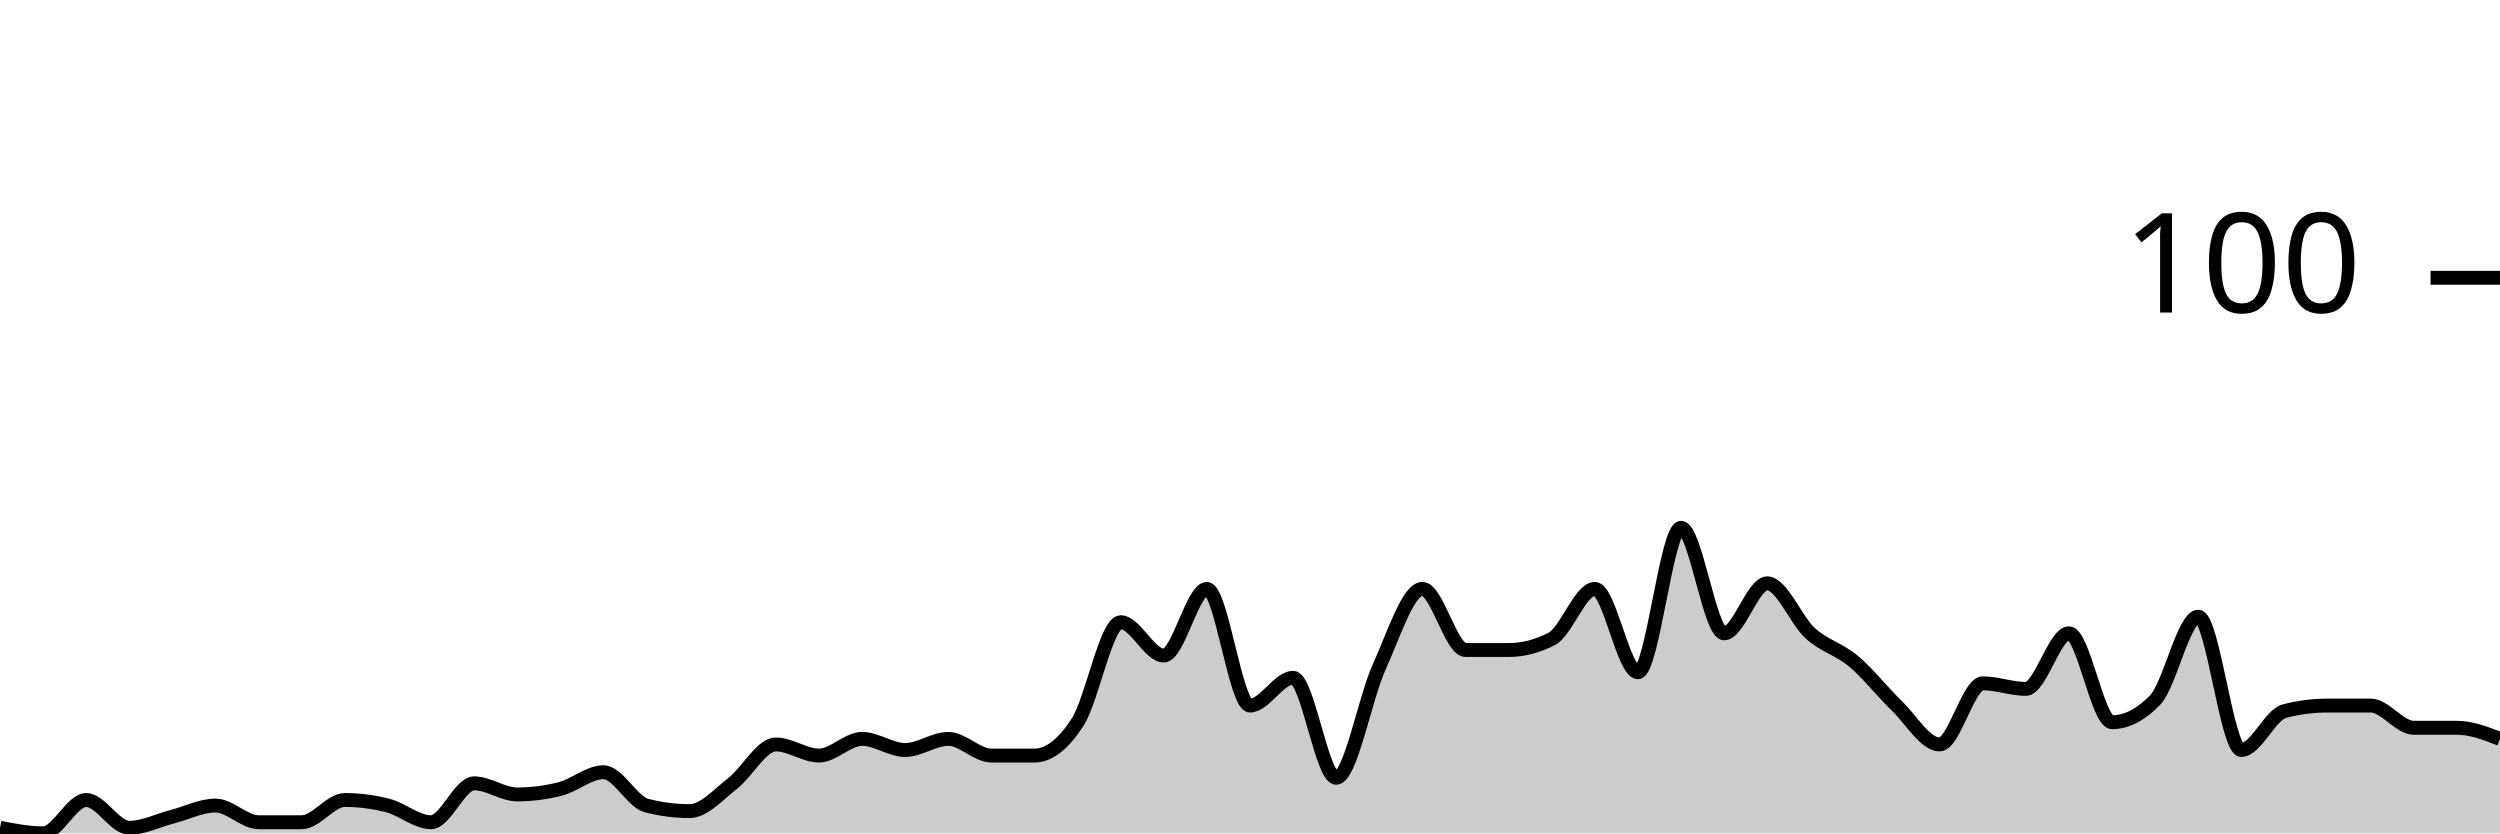
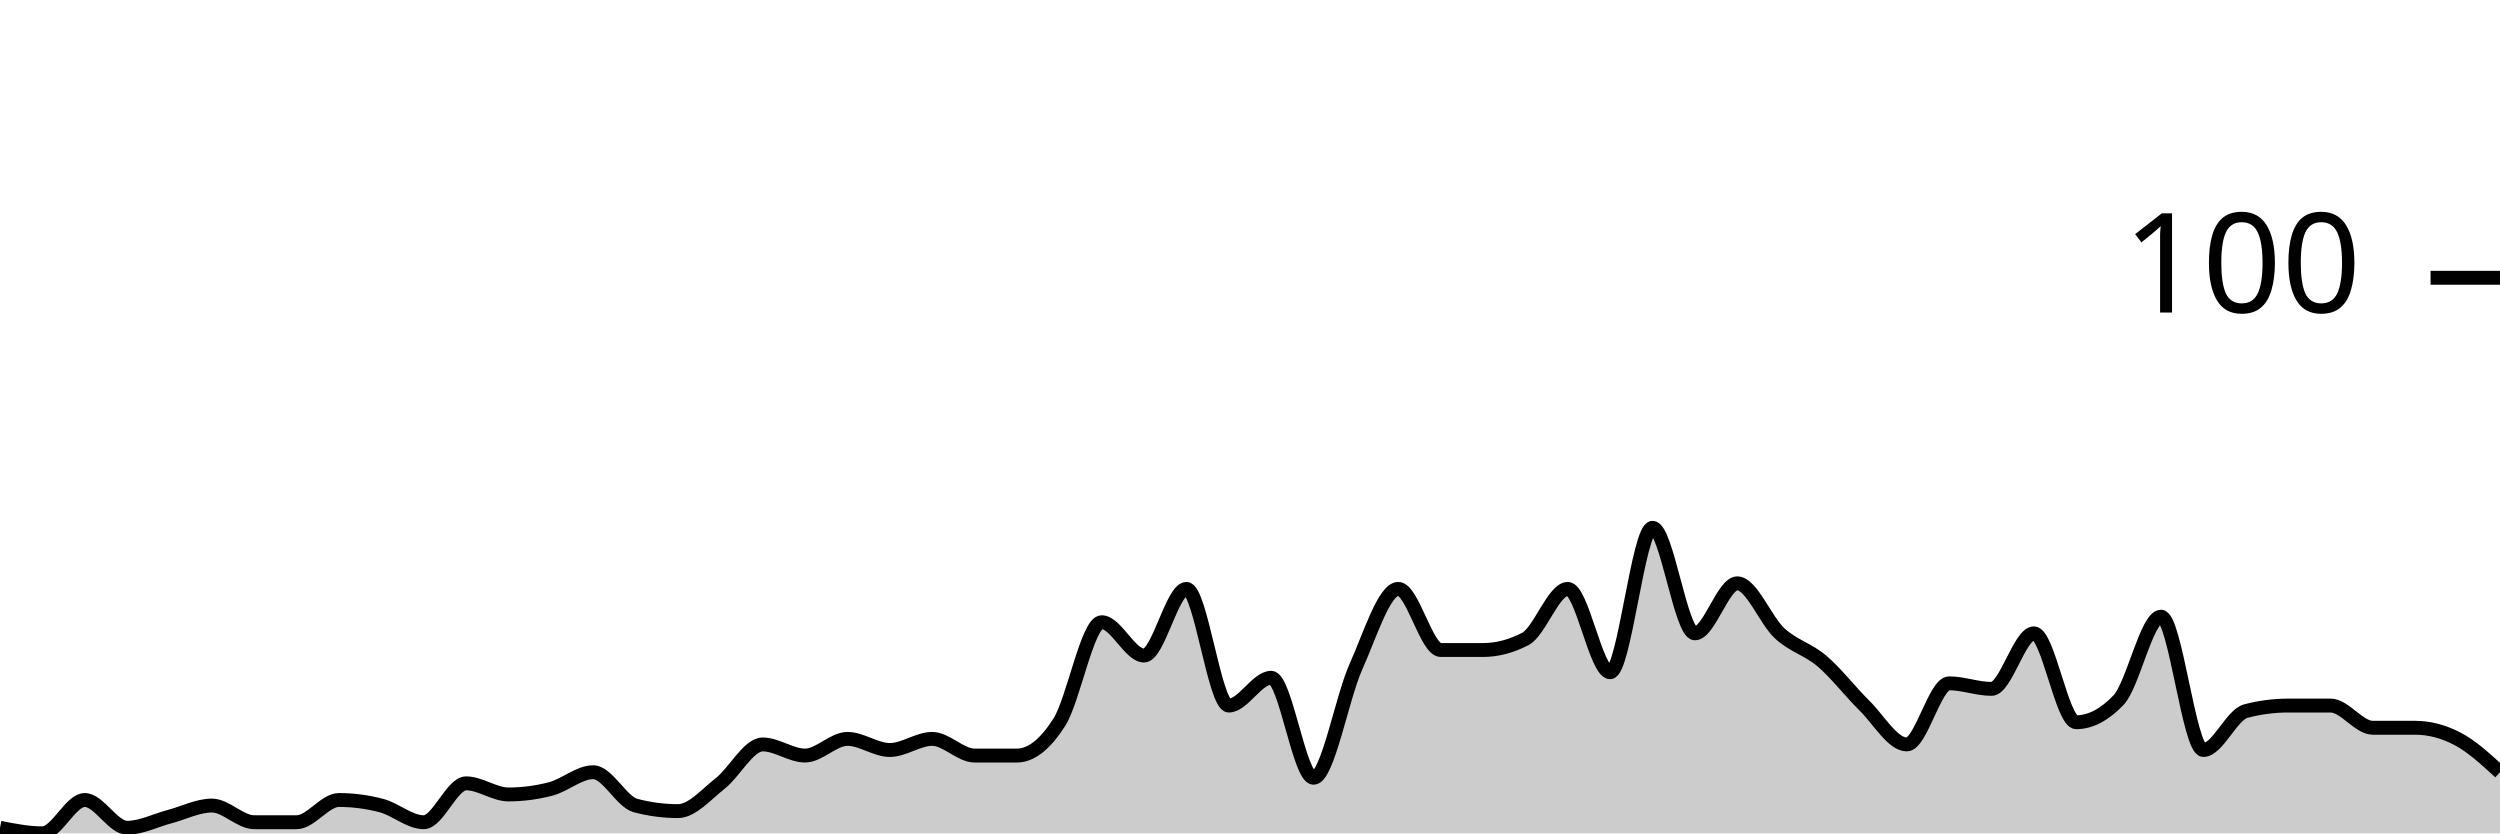
<svg xmlns="http://www.w3.org/2000/svg" viewBox="0 0 180 60">
  <g transform="translate(0,20)">
-     <path class="area" fill="rgba(0, 0, 0, 0.2)" d="M0,39.6C1.034,39.8,2.069,40,3.103,40C4.138,40,5.172,37.6,6.207,37.6C7.241,37.6,8.276,39.6,9.31,39.6C10.345,39.6,11.379,39.067,12.414,38.8C13.448,38.533,14.483,38,15.517,38C16.552,38,17.586,39.2,18.621,39.2C19.655,39.2,20.69,39.2,21.724,39.2C22.759,39.2,23.793,37.6,24.828,37.6C25.862,37.6,26.897,37.733,27.931,38C28.966,38.267,30,39.2,31.034,39.2C32.069,39.2,33.103,36.4,34.138,36.4C35.172,36.4,36.207,37.2,37.241,37.2C38.276,37.2,39.31,37.067,40.345,36.8C41.379,36.533,42.414,35.6,43.448,35.6C44.483,35.6,45.517,37.733,46.552,38C47.586,38.267,48.621,38.4,49.655,38.4C50.69,38.4,51.724,37.2,52.759,36.4C53.793,35.6,54.828,33.6,55.862,33.6C56.897,33.6,57.931,34.4,58.966,34.4C60,34.4,61.034,33.2,62.069,33.2C63.103,33.2,64.138,34,65.172,34C66.207,34,67.241,33.2,68.276,33.2C69.31,33.2,70.345,34.4,71.379,34.4C72.414,34.4,73.448,34.4,74.483,34.4C75.517,34.4,76.552,33.6,77.586,32C78.621,30.4,79.655,24.8,80.69,24.8C81.724,24.8,82.759,27.2,83.793,27.2C84.828,27.2,85.862,22.4,86.897,22.4C87.931,22.4,88.966,30.8,90,30.8C91.034,30.8,92.069,28.8,93.103,28.8C94.138,28.8,95.172,36,96.207,36C97.241,36,98.276,30.267,99.31,28C100.345,25.733,101.379,22.4,102.414,22.4C103.448,22.4,104.483,26.8,105.517,26.8C106.552,26.8,107.586,26.8,108.621,26.8C109.655,26.8,110.69,26.533,111.724,26C112.759,25.467,113.793,22.4,114.828,22.4C115.862,22.4,116.897,28.4,117.931,28.4C118.966,28.4,120,18,121.034,18C122.069,18,123.103,25.6,124.138,25.6C125.172,25.6,126.207,22,127.241,22C128.276,22,129.31,24.667,130.345,25.6C131.379,26.533,132.414,26.733,133.448,27.6C134.483,28.467,135.517,29.8,136.552,30.8C137.586,31.8,138.621,33.6,139.655,33.6C140.69,33.6,141.724,29.2,142.759,29.2C143.793,29.2,144.828,29.6,145.862,29.6C146.897,29.6,147.931,25.6,148.966,25.6C150,25.6,151.034,32,152.069,32C153.103,32,154.138,31.467,155.172,30.4C156.207,29.333,157.241,24.4,158.276,24.4C159.31,24.4,160.345,34,161.379,34C162.414,34,163.448,31.467,164.483,31.2C165.517,30.933,166.552,30.8,167.586,30.8C168.621,30.8,169.655,30.8,170.69,30.8C171.724,30.8,172.759,32.4,173.793,32.4C174.828,32.4,175.862,32.4,176.897,32.4C177.931,32.4,178.966,32.8,180,33.2L180,40C178.966,40,177.931,40,176.897,40C175.862,40,174.828,40,173.793,40C172.759,40,171.724,40,170.69,40C169.655,40,168.621,40,167.586,40C166.552,40,165.517,40,164.483,40C163.448,40,162.414,40,161.379,40C160.345,40,159.31,40,158.276,40C157.241,40,156.207,40,155.172,40C154.138,40,153.103,40,152.069,40C151.034,40,150,40,148.966,40C147.931,40,146.897,40,145.862,40C144.828,40,143.793,40,142.759,40C141.724,40,140.69,40,139.655,40C138.621,40,137.586,40,136.552,40C135.517,40,134.483,40,133.448,40C132.414,40,131.379,40,130.345,40C129.31,40,128.276,40,127.241,40C126.207,40,125.172,40,124.138,40C123.103,40,122.069,40,121.034,40C120,40,118.966,40,117.931,40C116.897,40,115.862,40,114.828,40C113.793,40,112.759,40,111.724,40C110.69,40,109.655,40,108.621,40C107.586,40,106.552,40,105.517,40C104.483,40,103.448,40,102.414,40C101.379,40,100.345,40,99.31,40C98.276,40,97.241,40,96.207,40C95.172,40,94.138,40,93.103,40C92.069,40,91.034,40,90,40C88.966,40,87.931,40,86.897,40C85.862,40,84.828,40,83.793,40C82.759,40,81.724,40,80.69,40C79.655,40,78.621,40,77.586,40C76.552,40,75.517,40,74.483,40C73.448,40,72.414,40,71.379,40C70.345,40,69.31,40,68.276,40C67.241,40,66.207,40,65.172,40C64.138,40,63.103,40,62.069,40C61.034,40,60,40,58.966,40C57.931,40,56.897,40,55.862,40C54.828,40,53.793,40,52.759,40C51.724,40,50.69,40,49.655,40C48.621,40,47.586,40,46.552,40C45.517,40,44.483,40,43.448,40C42.414,40,41.379,40,40.345,40C39.31,40,38.276,40,37.241,40C36.207,40,35.172,40,34.138,40C33.103,40,32.069,40,31.034,40C30,40,28.966,40,27.931,40C26.897,40,25.862,40,24.828,40C23.793,40,22.759,40,21.724,40C20.69,40,19.655,40,18.621,40C17.586,40,16.552,40,15.517,40C14.483,40,13.448,40,12.414,40C11.379,40,10.345,40,9.31,40C8.276,40,7.241,40,6.207,40C5.172,40,4.138,40,3.103,40C2.069,40,1.034,40,0,40Z" />
-     <path class="line" stroke="black" fill="none" d="M0,39.6C1.034,39.8,2.069,40,3.103,40C4.138,40,5.172,37.6,6.207,37.6C7.241,37.6,8.276,39.6,9.31,39.6C10.345,39.6,11.379,39.067,12.414,38.8C13.448,38.533,14.483,38,15.517,38C16.552,38,17.586,39.2,18.621,39.2C19.655,39.2,20.69,39.2,21.724,39.2C22.759,39.2,23.793,37.6,24.828,37.6C25.862,37.6,26.897,37.733,27.931,38C28.966,38.267,30,39.2,31.034,39.2C32.069,39.2,33.103,36.4,34.138,36.4C35.172,36.4,36.207,37.2,37.241,37.2C38.276,37.2,39.31,37.067,40.345,36.8C41.379,36.533,42.414,35.6,43.448,35.6C44.483,35.6,45.517,37.733,46.552,38C47.586,38.267,48.621,38.4,49.655,38.4C50.69,38.4,51.724,37.2,52.759,36.4C53.793,35.6,54.828,33.6,55.862,33.6C56.897,33.6,57.931,34.4,58.966,34.4C60,34.4,61.034,33.2,62.069,33.2C63.103,33.2,64.138,34,65.172,34C66.207,34,67.241,33.2,68.276,33.2C69.31,33.2,70.345,34.4,71.379,34.4C72.414,34.4,73.448,34.4,74.483,34.4C75.517,34.4,76.552,33.6,77.586,32C78.621,30.4,79.655,24.8,80.69,24.8C81.724,24.8,82.759,27.2,83.793,27.2C84.828,27.2,85.862,22.4,86.897,22.4C87.931,22.4,88.966,30.8,90,30.8C91.034,30.8,92.069,28.8,93.103,28.8C94.138,28.8,95.172,36,96.207,36C97.241,36,98.276,30.267,99.31,28C100.345,25.733,101.379,22.4,102.414,22.4C103.448,22.4,104.483,26.8,105.517,26.8C106.552,26.8,107.586,26.8,108.621,26.8C109.655,26.8,110.69,26.533,111.724,26C112.759,25.467,113.793,22.4,114.828,22.4C115.862,22.4,116.897,28.4,117.931,28.4C118.966,28.4,120,18,121.034,18C122.069,18,123.103,25.6,124.138,25.6C125.172,25.6,126.207,22,127.241,22C128.276,22,129.31,24.667,130.345,25.6C131.379,26.533,132.414,26.733,133.448,27.6C134.483,28.467,135.517,29.8,136.552,30.8C137.586,31.8,138.621,33.6,139.655,33.6C140.69,33.6,141.724,29.2,142.759,29.2C143.793,29.2,144.828,29.6,145.862,29.6C146.897,29.6,147.931,25.6,148.966,25.6C150,25.6,151.034,32,152.069,32C153.103,32,154.138,31.467,155.172,30.4C156.207,29.333,157.241,24.4,158.276,24.4C159.31,24.4,160.345,34,161.379,34C162.414,34,163.448,31.467,164.483,31.2C165.517,30.933,166.552,30.8,167.586,30.8C168.621,30.8,169.655,30.8,170.69,30.8C171.724,30.8,172.759,32.4,173.793,32.4C174.828,32.4,175.862,32.4,176.897,32.4C177.931,32.4,178.966,32.8,180,33.2" />
+     <path class="area" fill="rgba(0, 0, 0, 0.2)" d="M0,39.6C1.017,39.8,2.034,40,3.051,40C4.068,40,5.085,37.6,6.102,37.6C7.119,37.6,8.136,39.6,9.153,39.6C10.169,39.6,11.186,39.067,12.203,38.8C13.22,38.533,14.237,38,15.254,38C16.271,38,17.288,39.2,18.305,39.2C19.322,39.2,20.339,39.2,21.356,39.2C22.373,39.2,23.39,37.6,24.407,37.6C25.424,37.6,26.441,37.733,27.458,38C28.475,38.267,29.492,39.2,30.508,39.2C31.525,39.2,32.542,36.4,33.559,36.4C34.576,36.4,35.593,37.2,36.61,37.2C37.627,37.2,38.644,37.067,39.661,36.8C40.678,36.533,41.695,35.6,42.712,35.6C43.729,35.6,44.746,37.733,45.763,38C46.78,38.267,47.797,38.4,48.814,38.4C49.831,38.4,50.847,37.2,51.864,36.4C52.881,35.6,53.898,33.6,54.915,33.6C55.932,33.6,56.949,34.4,57.966,34.4C58.983,34.4,60,33.2,61.017,33.2C62.034,33.2,63.051,34,64.068,34C65.085,34,66.102,33.2,67.119,33.2C68.136,33.2,69.153,34.4,70.169,34.4C71.186,34.4,72.203,34.4,73.22,34.4C74.237,34.4,75.254,33.6,76.271,32C77.288,30.4,78.305,24.8,79.322,24.8C80.339,24.8,81.356,27.2,82.373,27.2C83.39,27.2,84.407,22.4,85.424,22.4C86.441,22.4,87.458,30.8,88.475,30.8C89.492,30.8,90.508,28.8,91.525,28.8C92.542,28.8,93.559,36,94.576,36C95.593,36,96.61,30.267,97.627,28C98.644,25.733,99.661,22.4,100.678,22.4C101.695,22.4,102.712,26.8,103.729,26.8C104.746,26.8,105.763,26.8,106.78,26.8C107.797,26.8,108.814,26.533,109.831,26C110.847,25.467,111.864,22.4,112.881,22.4C113.898,22.4,114.915,28.4,115.932,28.4C116.949,28.4,117.966,18,118.983,18C120,18,121.017,25.6,122.034,25.6C123.051,25.6,124.068,22,125.085,22C126.102,22,127.119,24.667,128.136,25.6C129.153,26.533,130.169,26.733,131.186,27.6C132.203,28.467,133.22,29.8,134.237,30.8C135.254,31.8,136.271,33.6,137.288,33.6C138.305,33.6,139.322,29.2,140.339,29.2C141.356,29.2,142.373,29.6,143.39,29.6C144.407,29.6,145.424,25.6,146.441,25.6C147.458,25.6,148.475,32,149.492,32C150.508,32,151.525,31.467,152.542,30.4C153.559,29.333,154.576,24.4,155.593,24.4C156.61,24.4,157.627,34,158.644,34C159.661,34,160.678,31.467,161.695,31.2C162.712,30.933,163.729,30.8,164.746,30.8C165.763,30.8,166.78,30.8,167.797,30.8C168.814,30.8,169.831,32.4,170.847,32.4C171.864,32.4,172.881,32.4,173.898,32.4C174.915,32.4,175.932,32.667,176.949,33.2C177.966,33.733,178.983,34.667,180,35.6L180,40C178.983,40,177.966,40,176.949,40C175.932,40,174.915,40,173.898,40C172.881,40,171.864,40,170.847,40C169.831,40,168.814,40,167.797,40C166.78,40,165.763,40,164.746,40C163.729,40,162.712,40,161.695,40C160.678,40,159.661,40,158.644,40C157.627,40,156.61,40,155.593,40C154.576,40,153.559,40,152.542,40C151.525,40,150.508,40,149.492,40C148.475,40,147.458,40,146.441,40C145.424,40,144.407,40,143.39,40C142.373,40,141.356,40,140.339,40C139.322,40,138.305,40,137.288,40C136.271,40,135.254,40,134.237,40C133.22,40,132.203,40,131.186,40C130.169,40,129.153,40,128.136,40C127.119,40,126.102,40,125.085,40C124.068,40,123.051,40,122.034,40C121.017,40,120,40,118.983,40C117.966,40,116.949,40,115.932,40C114.915,40,113.898,40,112.881,40C111.864,40,110.847,40,109.831,40C108.814,40,107.797,40,106.78,40C105.763,40,104.746,40,103.729,40C102.712,40,101.695,40,100.678,40C99.661,40,98.644,40,97.627,40C96.61,40,95.593,40,94.576,40C93.559,40,92.542,40,91.525,40C90.508,40,89.492,40,88.475,40C87.458,40,86.441,40,85.424,40C84.407,40,83.39,40,82.373,40C81.356,40,80.339,40,79.322,40C78.305,40,77.288,40,76.271,40C75.254,40,74.237,40,73.22,40C72.203,40,71.186,40,70.169,40C69.153,40,68.136,40,67.119,40C66.102,40,65.085,40,64.068,40C63.051,40,62.034,40,61.017,40C60,40,58.983,40,57.966,40C56.949,40,55.932,40,54.915,40C53.898,40,52.881,40,51.864,40C50.847,40,49.831,40,48.814,40C47.797,40,46.78,40,45.763,40C44.746,40,43.729,40,42.712,40C41.695,40,40.678,40,39.661,40C38.644,40,37.627,40,36.61,40C35.593,40,34.576,40,33.559,40C32.542,40,31.525,40,30.508,40C29.492,40,28.475,40,27.458,40C26.441,40,25.424,40,24.407,40C23.39,40,22.373,40,21.356,40C20.339,40,19.322,40,18.305,40C17.288,40,16.271,40,15.254,40C14.237,40,13.22,40,12.203,40C11.186,40,10.169,40,9.153,40C8.136,40,7.119,40,6.102,40C5.085,40,4.068,40,3.051,40C2.034,40,1.017,40,0,40Z" />
+     <path class="line" stroke="black" fill="none" d="M0,39.6C1.017,39.8,2.034,40,3.051,40C4.068,40,5.085,37.6,6.102,37.6C7.119,37.6,8.136,39.6,9.153,39.6C10.169,39.6,11.186,39.067,12.203,38.8C13.22,38.533,14.237,38,15.254,38C16.271,38,17.288,39.2,18.305,39.2C19.322,39.2,20.339,39.2,21.356,39.2C22.373,39.2,23.39,37.6,24.407,37.6C25.424,37.6,26.441,37.733,27.458,38C28.475,38.267,29.492,39.2,30.508,39.2C31.525,39.2,32.542,36.4,33.559,36.4C34.576,36.4,35.593,37.2,36.61,37.2C37.627,37.2,38.644,37.067,39.661,36.8C40.678,36.533,41.695,35.6,42.712,35.6C43.729,35.6,44.746,37.733,45.763,38C46.78,38.267,47.797,38.4,48.814,38.4C49.831,38.4,50.847,37.2,51.864,36.4C52.881,35.6,53.898,33.6,54.915,33.6C55.932,33.6,56.949,34.4,57.966,34.4C58.983,34.4,60,33.2,61.017,33.2C62.034,33.2,63.051,34,64.068,34C65.085,34,66.102,33.2,67.119,33.2C68.136,33.2,69.153,34.4,70.169,34.4C71.186,34.4,72.203,34.4,73.22,34.4C74.237,34.4,75.254,33.6,76.271,32C77.288,30.4,78.305,24.8,79.322,24.8C80.339,24.8,81.356,27.2,82.373,27.2C83.39,27.2,84.407,22.4,85.424,22.4C86.441,22.4,87.458,30.8,88.475,30.8C89.492,30.8,90.508,28.8,91.525,28.8C92.542,28.8,93.559,36,94.576,36C95.593,36,96.61,30.267,97.627,28C98.644,25.733,99.661,22.4,100.678,22.4C101.695,22.4,102.712,26.8,103.729,26.8C104.746,26.8,105.763,26.8,106.78,26.8C107.797,26.8,108.814,26.533,109.831,26C110.847,25.467,111.864,22.4,112.881,22.4C113.898,22.4,114.915,28.4,115.932,28.4C116.949,28.4,117.966,18,118.983,18C120,18,121.017,25.6,122.034,25.6C123.051,25.6,124.068,22,125.085,22C126.102,22,127.119,24.667,128.136,25.6C129.153,26.533,130.169,26.733,131.186,27.6C132.203,28.467,133.22,29.8,134.237,30.8C135.254,31.8,136.271,33.6,137.288,33.6C138.305,33.6,139.322,29.2,140.339,29.2C141.356,29.2,142.373,29.6,143.39,29.6C144.407,29.6,145.424,25.6,146.441,25.6C147.458,25.6,148.475,32,149.492,32C150.508,32,151.525,31.467,152.542,30.4C153.559,29.333,154.576,24.4,155.593,24.4C156.61,24.4,157.627,34,158.644,34C159.661,34,160.678,31.467,161.695,31.2C162.712,30.933,163.729,30.8,164.746,30.8C165.763,30.8,166.78,30.8,167.797,30.8C168.814,30.8,169.831,32.4,170.847,32.4C171.864,32.4,172.881,32.4,173.898,32.4C174.915,32.4,175.932,32.667,176.949,33.2C177.966,33.733,178.983,34.667,180,35.6" />
    <path class="axis-ceiling" stroke-width="1" stroke="black" fill="none" d="M175,0L180,0" />
    <text class="axis-ceiling-label" font-family="sans-serif" text-anchor="end" font-size="10px" x="170" y="2.5">100</text>
  </g>
</svg>
